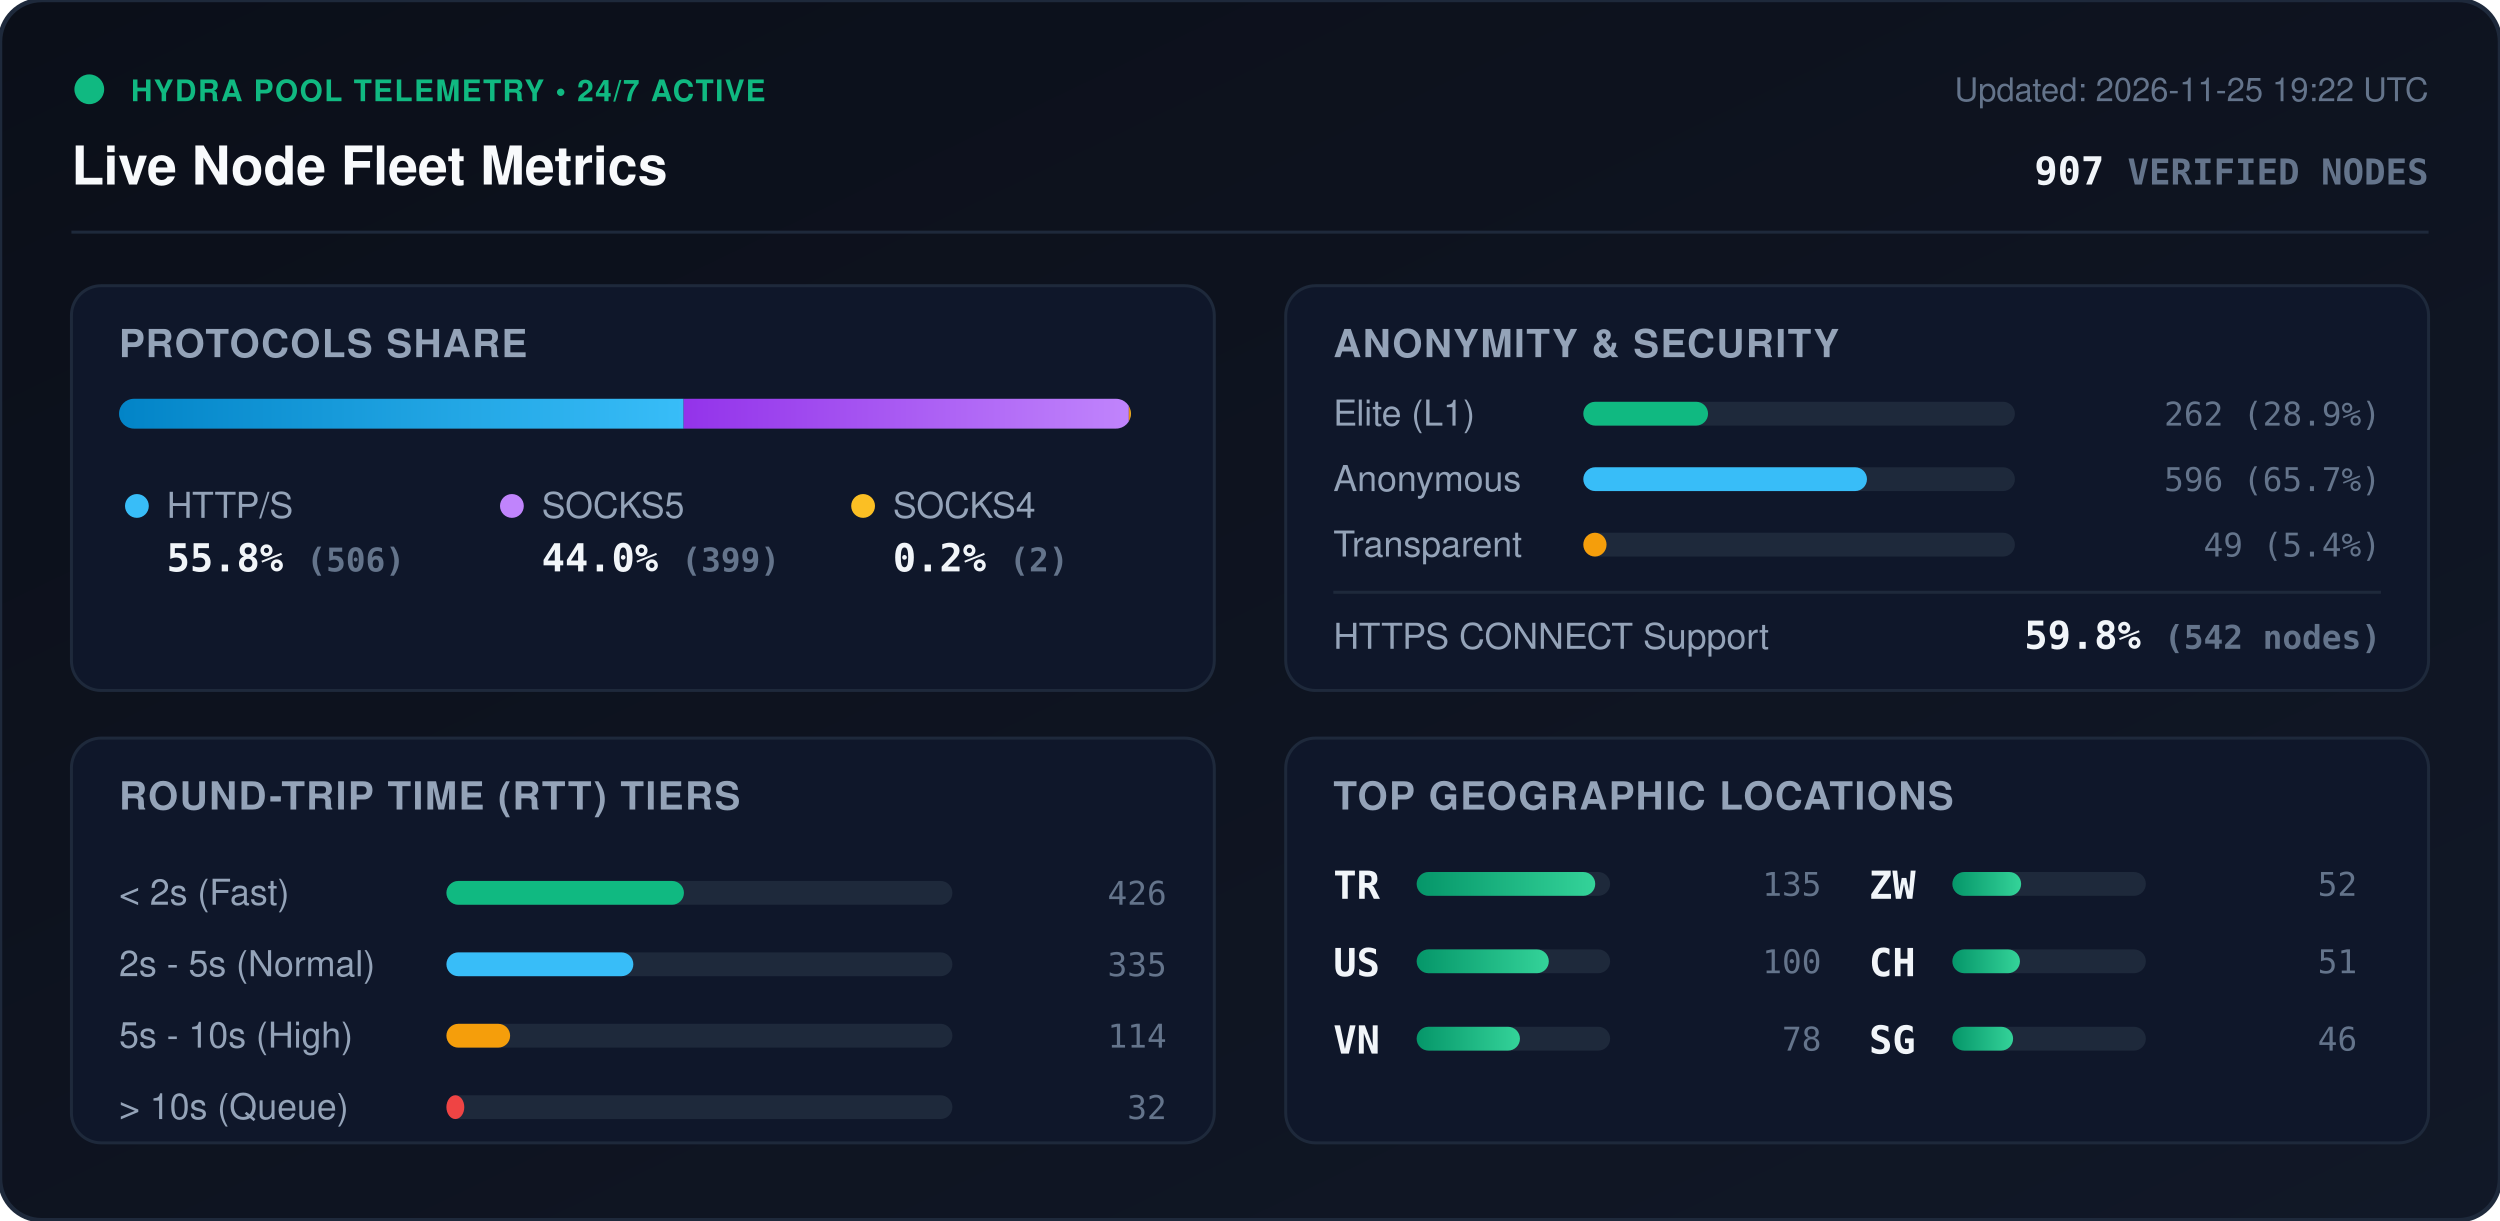
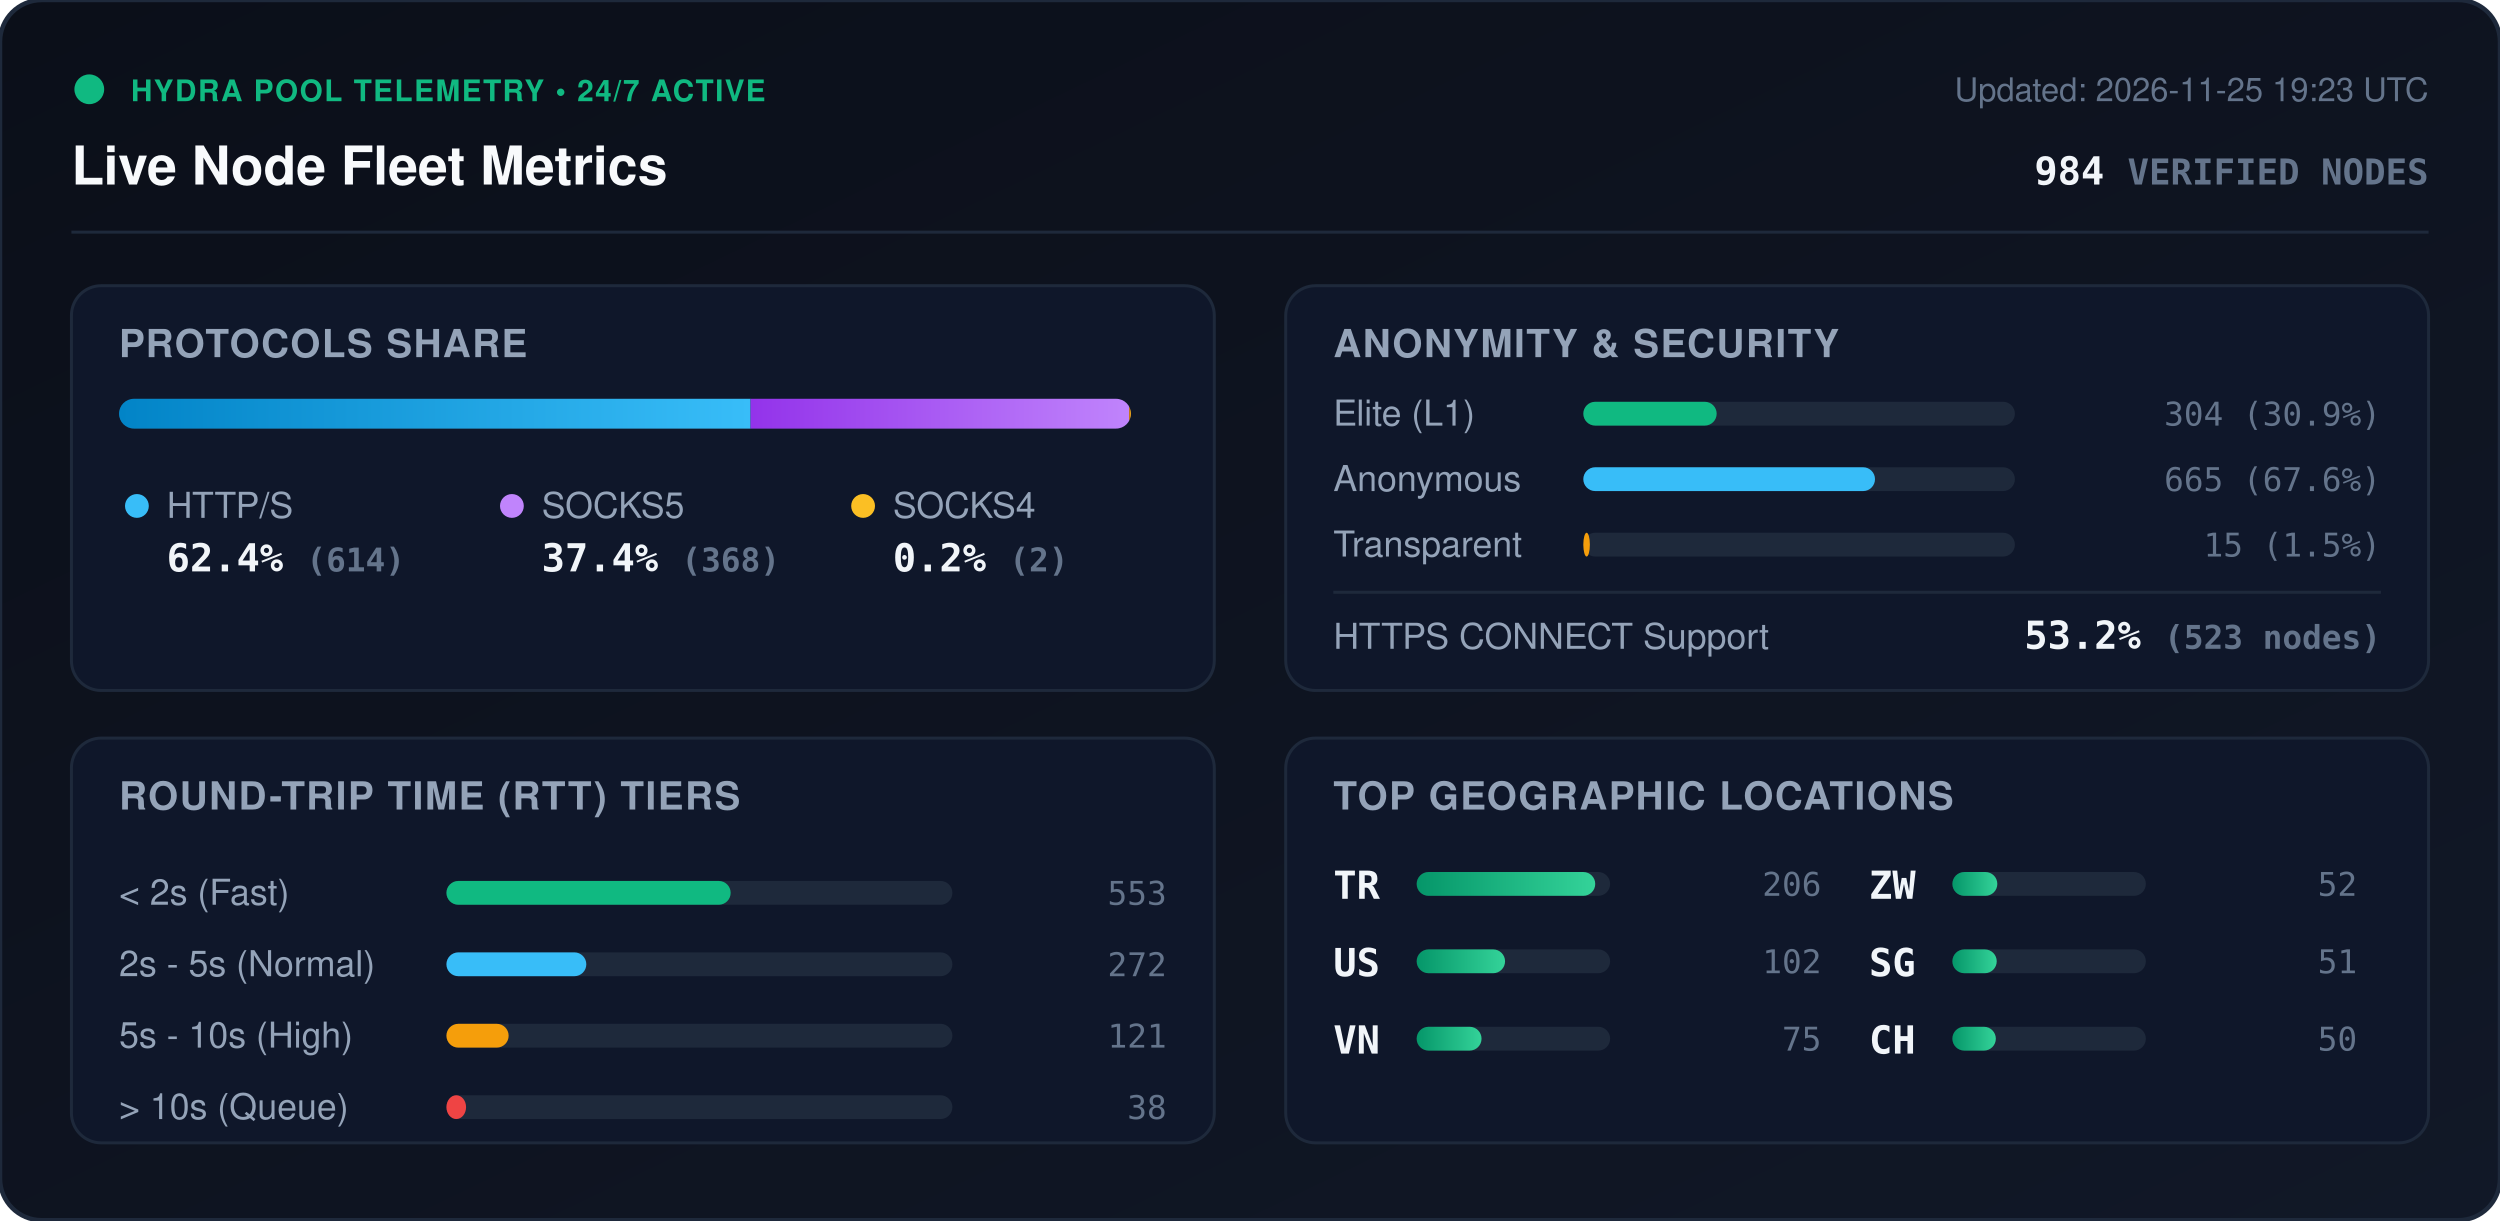
<svg xmlns="http://www.w3.org/2000/svg" viewBox="0 0 840 410" width="840" height="410" style="max-width: 100%; height: auto;">
  <defs>
    <linearGradient id="bg" x1="0%" y1="0%" x2="100%" y2="100%">
      <stop offset="0%" stop-color="#0b0f19" />
      <stop offset="100%" stop-color="#111827" />
    </linearGradient>
    <linearGradient id="bar-http" x1="0%" y1="0%" x2="100%" y2="0%">
      <stop offset="0%" stop-color="#0284c7" />
      <stop offset="100%" stop-color="#38bdf8" />
    </linearGradient>
    <linearGradient id="bar-socks5" x1="0%" y1="0%" x2="100%" y2="0%">
      <stop offset="0%" stop-color="#9333ea" />
      <stop offset="100%" stop-color="#c084fc" />
    </linearGradient>
    <linearGradient id="bar-socks4" x1="0%" y1="0%" x2="100%" y2="0%">
      <stop offset="0%" stop-color="#d97706" />
      <stop offset="100%" stop-color="#fbbf24" />
    </linearGradient>
    <linearGradient id="bar-green" x1="0%" y1="0%" x2="100%" y2="0%">
      <stop offset="0%" stop-color="#059669" />
      <stop offset="100%" stop-color="#34d399" />
    </linearGradient>
    <clipPath id="prog-track-clip">
      <rect width="340.0" height="10" rx="5" />
    </clipPath>
    <style>
      .title { font: 700 18px -apple-system, BlinkMacSystemFont, 'Segoe UI', Helvetica, Arial, sans-serif; fill: #f8fafc; }
      .sub { font: 500 11px -apple-system, BlinkMacSystemFont, 'Segoe UI', Helvetica, Arial, sans-serif; fill: #64748b; }
      .section-hdr { font: 600 13px -apple-system, BlinkMacSystemFont, 'Segoe UI', Helvetica, Arial, sans-serif; fill: #94a3b8; letter-spacing: 0.5px; }
      .metric-val { font: 700 13px -apple-system, BlinkMacSystemFont, 'Segoe UI', Helvetica, Arial, sans-serif; fill: #f1f5f9; }
      .metric-lbl { font: 500 12px -apple-system, BlinkMacSystemFont, 'Segoe UI', Helvetica, Arial, sans-serif; fill: #94a3b8; }
      .badge-txt { font: 700 10px -apple-system, BlinkMacSystemFont, 'Segoe UI', Helvetica, Arial, sans-serif; fill: #10b981; letter-spacing: 0.5px; }
      .mono { font-family: ui-monospace, SFMono-Regular, Menlo, Monaco, Consolas, monospace; }
      .pulse { animation: beacon 2s infinite ease-in-out; }
      @keyframes beacon { 0%, 100% { opacity: 1; } 50% { opacity: 0.35; } }
    </style>
  </defs>
  <rect width="840" height="410" rx="14" fill="url(#bg)" stroke="#1e293b" stroke-width="1.5" />
  <g transform="translate(24, 24)">
    <circle cx="6" cy="6" r="5" fill="#10b981" class="pulse" />
    <text x="20" y="10" class="badge-txt">HYDRA POOL TELEMETRY • 24/7 ACTIVE</text>
    <text x="0" y="38" class="title">Live Node Fleet Metrics</text>
-     <text x="792" y="10" text-anchor="end" class="sub">Updated: 2026-11-25 19:22 UTC</text>
-     <text x="792" y="38" text-anchor="end" class="metric-val mono" fill="#38bdf8">907 <tspan font-size="12" fill="#64748b">VERIFIED NODES</tspan>
+     <text x="792" y="10" text-anchor="end" class="sub">Updated: 2026-11-25 19:23 UTC</text>
+     <text x="792" y="38" text-anchor="end" class="metric-val mono" fill="#38bdf8">984 <tspan font-size="12" fill="#64748b">VERIFIED NODES</tspan>
    </text>
  </g>
  <line x1="24" y1="78" x2="816" y2="78" stroke="#1e293b" stroke-width="1" />
  <g transform="translate(24, 96)">
    <rect width="384" height="136" rx="10" fill="#0f172a" stroke="#1e293b" />
    <text x="16" y="24" class="section-hdr">PROTOCOLS SHARE</text>
    <g transform="translate(16, 38)">
      <rect width="340.0" height="10" rx="5" fill="#1e293b" />
      <g clip-path="url(#prog-track-clip)">
-         <rect x="0" width="189.7" height="10" fill="url(#bar-http)" />
-         <rect x="189.7" width="149.6" height="10" fill="url(#bar-socks5)" />
-         <rect x="339.3" width="0.7" height="10" fill="url(#bar-socks4)" />
+         <rect x="0" width="212.2" height="10" fill="url(#bar-http)" />
+         <rect x="212.2" width="127.2" height="10" fill="url(#bar-socks5)" />
+         <rect x="339.4" width="0.7" height="10" fill="url(#bar-socks4)" />
      </g>
    </g>
    <g transform="translate(16, 68)">
      <circle cx="6" cy="6" r="4" fill="#38bdf8" />
      <text x="16" y="10" class="metric-lbl">HTTP/S</text>
-       <text x="16" y="28" class="metric-val mono">55.8% <tspan font-size="11" fill="#64748b">(506)</tspan>
+       <text x="16" y="28" class="metric-val mono">62.4% <tspan font-size="11" fill="#64748b">(614)</tspan>
      </text>
      <circle cx="132" cy="6" r="4" fill="#c084fc" />
      <text x="142" y="10" class="metric-lbl">SOCKS5</text>
-       <text x="142" y="28" class="metric-val mono">44.0% <tspan font-size="11" fill="#64748b">(399)</tspan>
+       <text x="142" y="28" class="metric-val mono">37.4% <tspan font-size="11" fill="#64748b">(368)</tspan>
      </text>
      <circle cx="250" cy="6" r="4" fill="#fbbf24" />
      <text x="260" y="10" class="metric-lbl">SOCKS4</text>
      <text x="260" y="28" class="metric-val mono">0.2% <tspan font-size="11" fill="#64748b">(2)</tspan>
      </text>
    </g>
  </g>
  <g transform="translate(432, 96)">
    <rect width="384" height="136" rx="10" fill="#0f172a" stroke="#1e293b" />
    <text x="16" y="24" class="section-hdr">ANONYMITY &amp; SECURITY</text>
    <text x="16" y="47" class="metric-lbl">Elite (L1)</text>
    <rect x="100" y="39" width="145.0" height="8" rx="4" fill="#1e293b" />
-     <rect x="100" y="39" width="41.9" height="8" rx="4" fill="#10b981" />
-     <text x="368" y="47" text-anchor="end" class="mono sub" fill="#e2e8f0">262 (28.9%)</text>
+     <rect x="100" y="39" width="44.8" height="8" rx="4" fill="#10b981" />
+     <text x="368" y="47" text-anchor="end" class="mono sub" fill="#e2e8f0">304 (30.9%)</text>
    <text x="16" y="69" class="metric-lbl">Anonymous</text>
    <rect x="100" y="61" width="145.0" height="8" rx="4" fill="#1e293b" />
-     <rect x="100" y="61" width="95.3" height="8" rx="4" fill="#38bdf8" />
-     <text x="368" y="69" text-anchor="end" class="mono sub" fill="#e2e8f0">596 (65.7%)</text>
+     <rect x="100" y="61" width="98.0" height="8" rx="4" fill="#38bdf8" />
+     <text x="368" y="69" text-anchor="end" class="mono sub" fill="#e2e8f0">665 (67.6%)</text>
    <text x="16" y="91" class="metric-lbl">Transparent</text>
    <rect x="100" y="83" width="145.0" height="8" rx="4" fill="#1e293b" />
-     <rect x="100" y="83" width="7.8" height="8" rx="4" fill="#f59e0b" />
-     <text x="368" y="91" text-anchor="end" class="mono sub" fill="#e2e8f0">49 (5.4%)</text>
+     <rect x="100" y="83" width="2.2" height="8" rx="4" fill="#f59e0b" />
+     <text x="368" y="91" text-anchor="end" class="mono sub" fill="#e2e8f0">15 (1.5%)</text>
    <line x1="16" y1="103" x2="368" y2="103" stroke="#1e293b" stroke-width="1" />
    <text x="16" y="122" class="metric-lbl">HTTPS CONNECT Support</text>
-     <text x="368" y="122" text-anchor="end" class="metric-val mono" fill="#34d399">59.8% <tspan font-size="11" fill="#64748b">(542 nodes)</tspan>
+     <text x="368" y="122" text-anchor="end" class="metric-val mono" fill="#34d399">53.2% <tspan font-size="11" fill="#64748b">(523 nodes)</tspan>
    </text>
  </g>
  <g transform="translate(24, 248)">
    <rect width="384" height="136" rx="10" fill="#0f172a" stroke="#1e293b" />
    <text x="16" y="24" class="section-hdr">ROUND-TRIP TIME (RTT) TIERS</text>
    <g transform="translate(16, 42)">
      <text x="0" y="14" class="metric-lbl">&lt; 2s (Fast)</text>
      <rect x="110" y="6" width="170" height="8" rx="4" fill="#1e293b" />
-       <rect x="110" y="6" width="79.8" height="8" rx="4" fill="#10b981" />
-       <text x="352" y="14" text-anchor="end" class="mono sub">426</text>
+       <rect x="110" y="6" width="95.5" height="8" rx="4" fill="#10b981" />
+       <text x="352" y="14" text-anchor="end" class="mono sub">553</text>
      <text x="0" y="38" class="metric-lbl">2s - 5s (Normal)</text>
      <rect x="110" y="30" width="170" height="8" rx="4" fill="#1e293b" />
-       <rect x="110" y="30" width="62.8" height="8" rx="4" fill="#38bdf8" />
-       <text x="352" y="38" text-anchor="end" class="mono sub">335</text>
+       <rect x="110" y="30" width="47.0" height="8" rx="4" fill="#38bdf8" />
+       <text x="352" y="38" text-anchor="end" class="mono sub">272</text>
      <text x="0" y="62" class="metric-lbl">5s - 10s (High)</text>
      <rect x="110" y="54" width="170" height="8" rx="4" fill="#1e293b" />
-       <rect x="110" y="54" width="21.4" height="8" rx="4" fill="#f59e0b" />
-       <text x="352" y="62" text-anchor="end" class="mono sub">114</text>
+       <rect x="110" y="54" width="20.9" height="8" rx="4" fill="#f59e0b" />
+       <text x="352" y="62" text-anchor="end" class="mono sub">121</text>
      <text x="0" y="86" class="metric-lbl">&gt; 10s (Queue)</text>
      <rect x="110" y="78" width="170" height="8" rx="4" fill="#1e293b" />
-       <rect x="110" y="78" width="6.0" height="8" rx="4" fill="#ef4444" />
-       <text x="352" y="86" text-anchor="end" class="mono sub">32</text>
+       <rect x="110" y="78" width="6.6" height="8" rx="4" fill="#ef4444" />
+       <text x="352" y="86" text-anchor="end" class="mono sub">38</text>
    </g>
  </g>
  <g transform="translate(432, 248)">
    <rect width="384" height="136" rx="10" fill="#0f172a" stroke="#1e293b" />
    <text x="16" y="24" class="section-hdr">TOP GEOGRAPHIC LOCATIONS</text>
    <g transform="translate(16, 42)">
      <g transform="translate(0, 0)">
        <text x="0" y="12" class="mono metric-val" font-size="12">TR</text>
        <rect x="28" y="3" width="65" height="8" rx="4" fill="#1e293b" />
        <rect x="28" y="3" width="60.0" height="8" rx="4" fill="url(#bar-green)" />
-         <text x="164" y="11" text-anchor="end" class="mono sub">135</text>
+         <text x="164" y="11" text-anchor="end" class="mono sub">206</text>
      </g>
      <g transform="translate(0, 26)">
        <text x="0" y="12" class="mono metric-val" font-size="12">US</text>
        <rect x="28" y="3" width="65" height="8" rx="4" fill="#1e293b" />
-         <rect x="28" y="3" width="44.4" height="8" rx="4" fill="url(#bar-green)" />
-         <text x="164" y="11" text-anchor="end" class="mono sub">100</text>
+         <rect x="28" y="3" width="29.7" height="8" rx="4" fill="url(#bar-green)" />
+         <text x="164" y="11" text-anchor="end" class="mono sub">102</text>
      </g>
      <g transform="translate(0, 52)">
        <text x="0" y="12" class="mono metric-val" font-size="12">VN</text>
        <rect x="28" y="3" width="65" height="8" rx="4" fill="#1e293b" />
-         <rect x="28" y="3" width="34.7" height="8" rx="4" fill="url(#bar-green)" />
-         <text x="164" y="11" text-anchor="end" class="mono sub">78</text>
+         <rect x="28" y="3" width="21.8" height="8" rx="4" fill="url(#bar-green)" />
+         <text x="164" y="11" text-anchor="end" class="mono sub">75</text>
      </g>
      <g transform="translate(180, 0)">
        <text x="0" y="12" class="mono metric-val" font-size="12">ZW</text>
        <rect x="28" y="3" width="65" height="8" rx="4" fill="#1e293b" />
-         <rect x="28" y="3" width="23.1" height="8" rx="4" fill="url(#bar-green)" />
+         <rect x="28" y="3" width="15.1" height="8" rx="4" fill="url(#bar-green)" />
        <text x="164" y="11" text-anchor="end" class="mono sub">52</text>
      </g>
      <g transform="translate(180, 26)">
-         <text x="0" y="12" class="mono metric-val" font-size="12">CH</text>
+         <text x="0" y="12" class="mono metric-val" font-size="12">SG</text>
        <rect x="28" y="3" width="65" height="8" rx="4" fill="#1e293b" />
-         <rect x="28" y="3" width="22.7" height="8" rx="4" fill="url(#bar-green)" />
+         <rect x="28" y="3" width="14.9" height="8" rx="4" fill="url(#bar-green)" />
        <text x="164" y="11" text-anchor="end" class="mono sub">51</text>
      </g>
      <g transform="translate(180, 52)">
-         <text x="0" y="12" class="mono metric-val" font-size="12">SG</text>
+         <text x="0" y="12" class="mono metric-val" font-size="12">CH</text>
        <rect x="28" y="3" width="65" height="8" rx="4" fill="#1e293b" />
-         <rect x="28" y="3" width="20.4" height="8" rx="4" fill="url(#bar-green)" />
-         <text x="164" y="11" text-anchor="end" class="mono sub">46</text>
+         <rect x="28" y="3" width="14.6" height="8" rx="4" fill="url(#bar-green)" />
+         <text x="164" y="11" text-anchor="end" class="mono sub">50</text>
      </g>
    </g>
  </g>
</svg>
